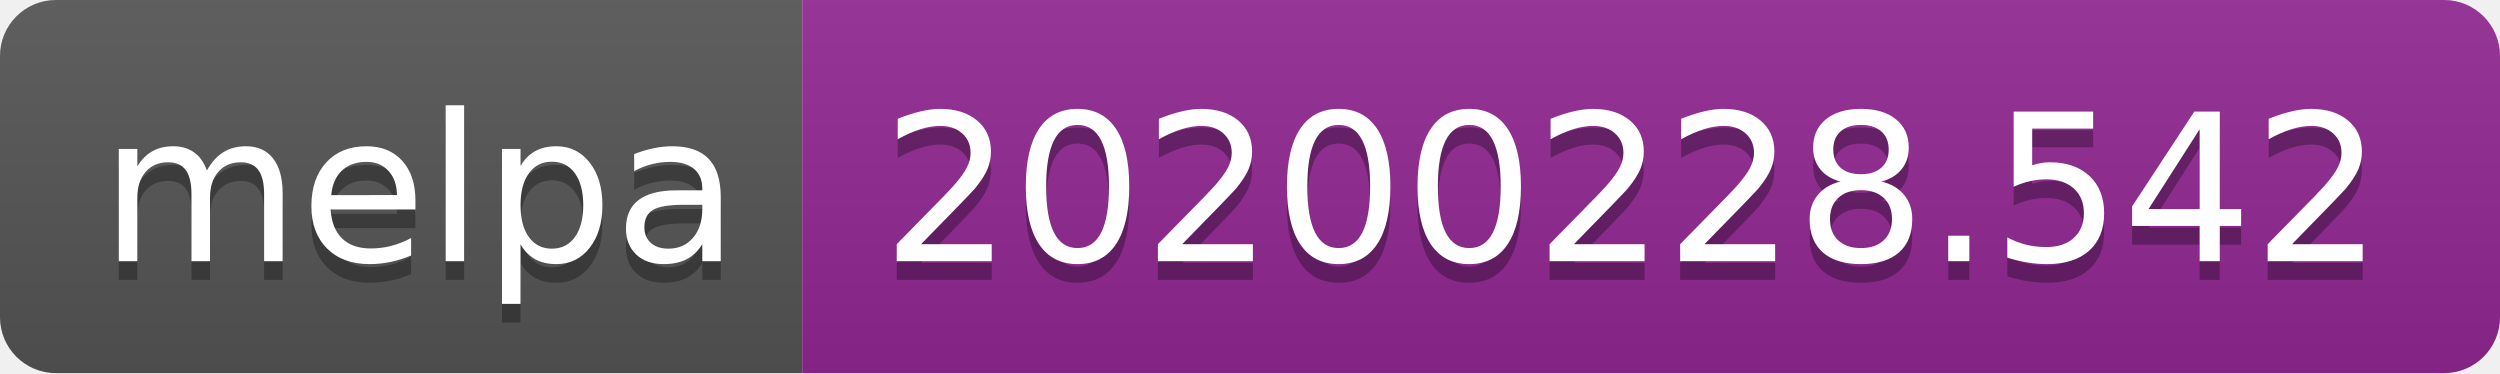
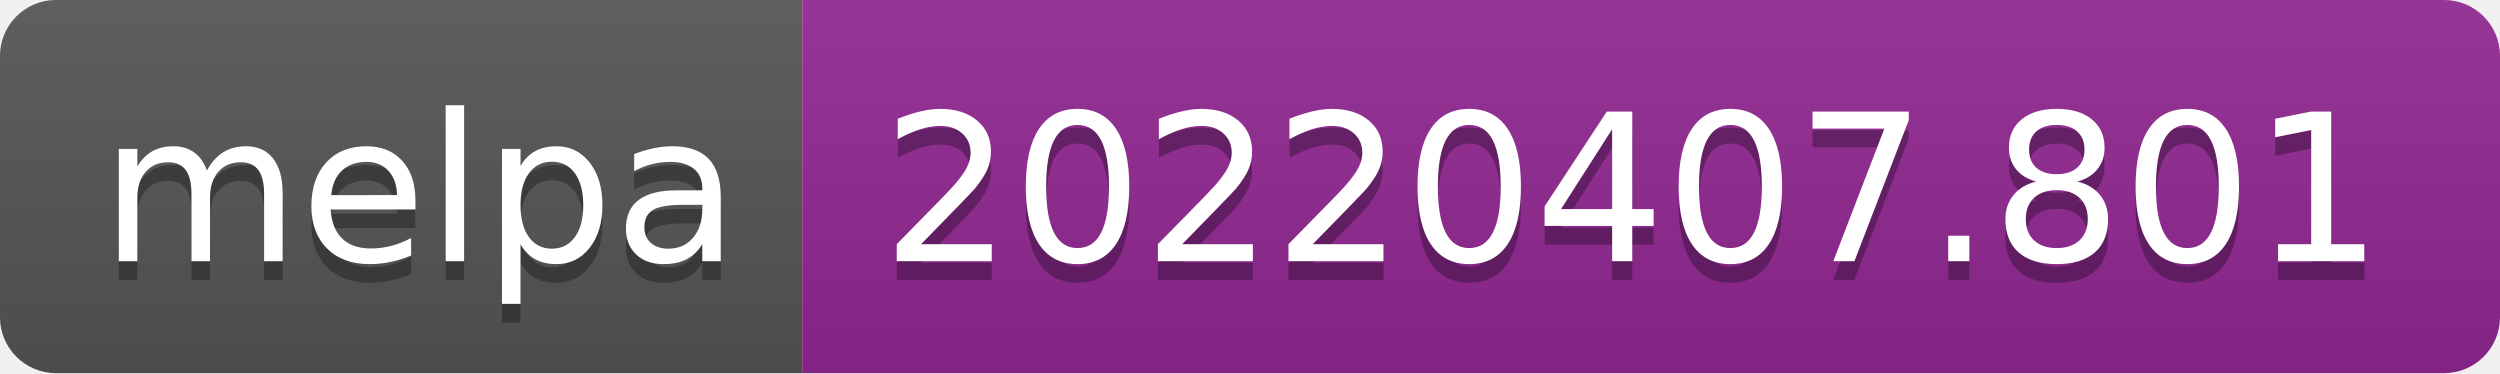
- <svg xmlns="http://www.w3.org/2000/svg" width="134" height="20" role="img" aria-label="melpa: 20200228.542">
+ <svg xmlns="http://www.w3.org/2000/svg" width="134" height="20" role="img" aria-label="melpa: 20220407.801">
  <linearGradient id="s" x2="0" y2="100%">
    <stop offset="0" stop-color="#bbb" stop-opacity=".1" />
    <stop offset="1" stop-opacity=".1" />
  </linearGradient>
  <clipPath id="r">
    <rect width="134" height="20" rx="3" fill="#fff" />
  </clipPath>
  <g clip-path="url(#r)">
    <rect width="43" height="20" fill="#555" />
    <rect x="43" width="91" height="20" fill="#922793" />
    <rect width="134" height="20" fill="url(#s)" />
  </g>
  <g fill="#fff" text-anchor="middle" font-family="Verdana,Geneva,DejaVu Sans,sans-serif" text-rendering="geometricPrecision" font-size="110">
    <text aria-hidden="true" x="225" y="150" fill="#010101" fill-opacity=".3" transform="scale(.1)" textLength="330">melpa</text>
    <text x="225" y="140" transform="scale(.1)" fill="#fff" textLength="330">melpa</text>
-     <text aria-hidden="true" x="875" y="150" fill="#010101" fill-opacity=".3" transform="scale(.1)" textLength="810">20200228.542</text>
-     <text x="875" y="140" transform="scale(.1)" fill="#fff" textLength="810">20200228.542</text>
+     <text aria-hidden="true" x="875" y="150" fill="#010101" fill-opacity=".3" transform="scale(.1)" textLength="810">20220407.801</text>
+     <text x="875" y="140" transform="scale(.1)" fill="#fff" textLength="810">20220407.801</text>
  </g>
</svg>
